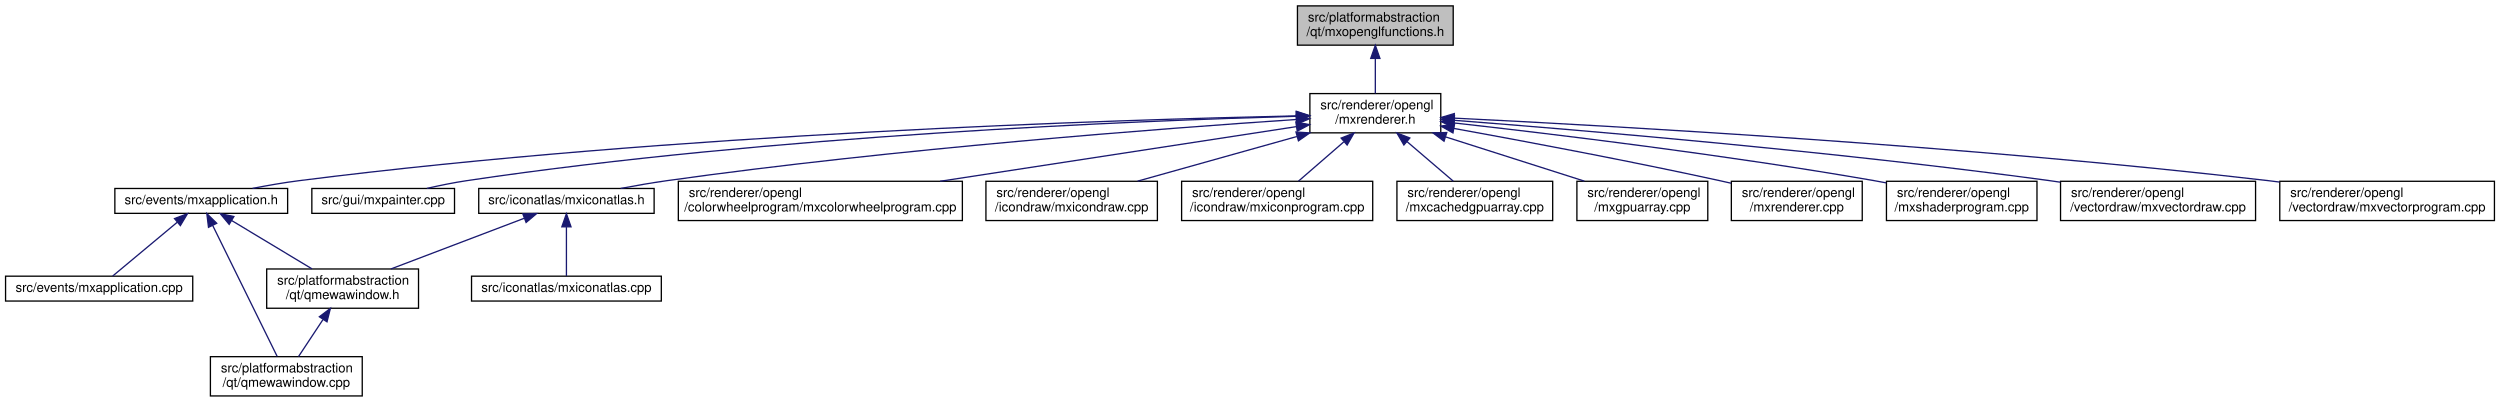
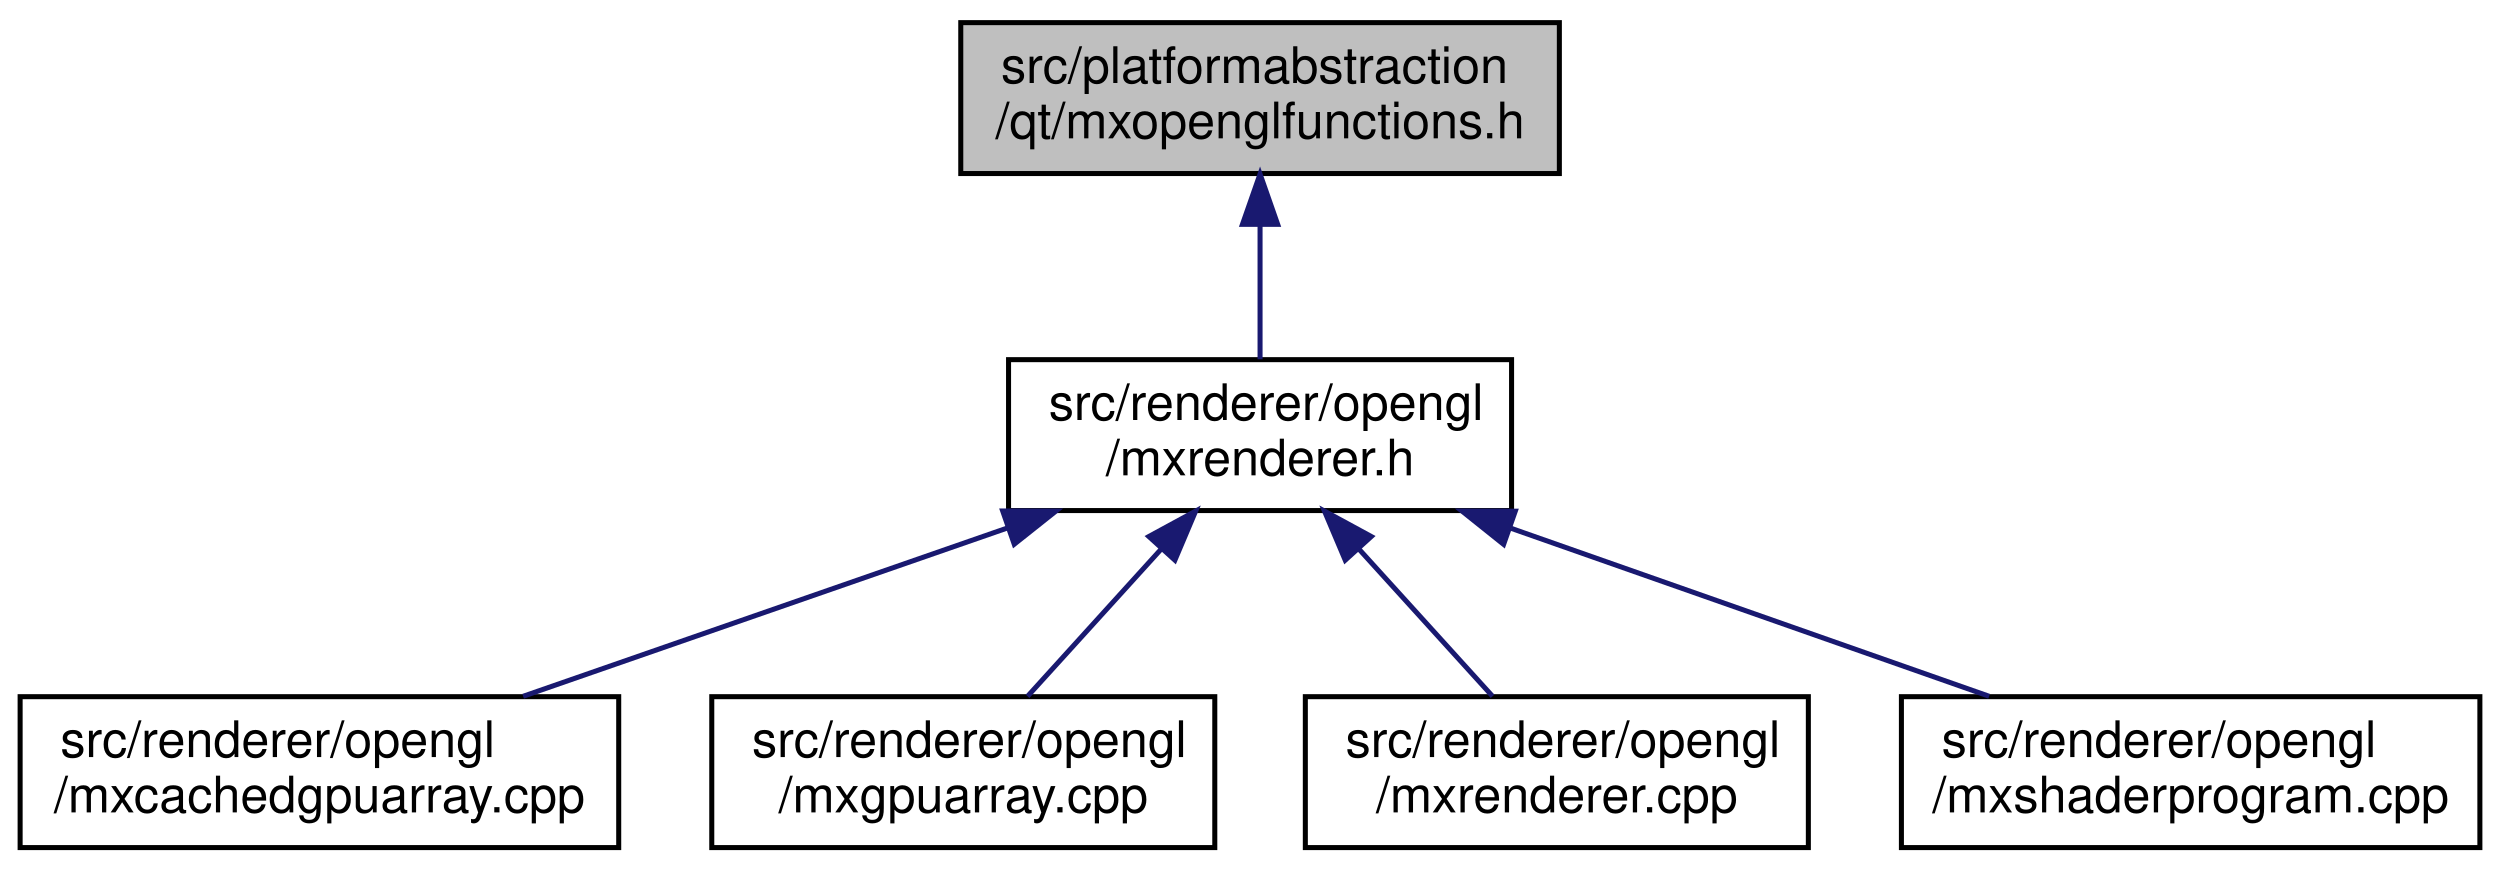
- <svg xmlns="http://www.w3.org/2000/svg" xmlns:xlink="http://www.w3.org/1999/xlink" width="1910pt" height="307pt" viewBox="0.00 0.00 1909.50 307.00">
-   <g id="graph0" class="graph" transform="scale(1 1) rotate(0) translate(4 303)">
+ <svg xmlns="http://www.w3.org/2000/svg" xmlns:xlink="http://www.w3.org/1999/xlink" width="497pt" height="173pt" viewBox="0.00 0.00 497.00 173.00">
+   <g id="graph0" class="graph" transform="scale(1 1) rotate(0) translate(4 169)">
    <g id="node1" class="node">
      <g id="a_node1">
        <a xlink:title=" ">
-           <polygon fill="#bfbfbf" stroke="black" points="987,-268.5 987,-298.5 1106,-298.5 1106,-268.5 987,-268.5" />
-           <text text-anchor="start" x="995" y="-286.5" font-family="Helvetica,sans-Serif" font-size="10.00">src/platformabstraction</text>
-           <text text-anchor="middle" x="1046.5" y="-275.5" font-family="Helvetica,sans-Serif" font-size="10.00">/qt/mxopenglfunctions.h</text>
+           <polygon fill="#bfbfbf" stroke="black" points="187,-134.5 187,-164.5 306,-164.5 306,-134.5 187,-134.5" />
+           <text text-anchor="start" x="195" y="-152.5" font-family="Helvetica,sans-Serif" font-size="10.00">src/platformabstraction</text>
+           <text text-anchor="middle" x="246.5" y="-141.5" font-family="Helvetica,sans-Serif" font-size="10.00">/qt/mxopenglfunctions.h</text>
        </a>
      </g>
    </g>
    <g id="node2" class="node">
      <g id="a_node2">
-         <a xlink:href="mxrenderer_8h.html" target="_top" xlink:title=" ">
-           <polygon fill="none" stroke="black" points="996.5,-201.5 996.5,-231.5 1096.5,-231.5 1096.5,-201.5 996.5,-201.5" />
-           <text text-anchor="start" x="1004.5" y="-219.5" font-family="Helvetica,sans-Serif" font-size="10.00">src/renderer/opengl</text>
-           <text text-anchor="middle" x="1046.5" y="-208.5" font-family="Helvetica,sans-Serif" font-size="10.00">/mxrenderer.h</text>
+         <a xlink:href="opengl_2mxrenderer_8h.html" target="_top" xlink:title=" ">
+           <polygon fill="none" stroke="black" points="196.5,-67.5 196.5,-97.5 296.5,-97.5 296.5,-67.5 196.5,-67.5" />
+           <text text-anchor="start" x="204.5" y="-85.5" font-family="Helvetica,sans-Serif" font-size="10.00">src/renderer/opengl</text>
+           <text text-anchor="middle" x="246.5" y="-74.5" font-family="Helvetica,sans-Serif" font-size="10.00">/mxrenderer.h</text>
        </a>
      </g>
    </g>
    <g id="edge1" class="edge">
-       <path fill="none" stroke="midnightblue" d="M1046.5,-258.11C1046.5,-249.15 1046.5,-239.32 1046.5,-231.58" />
-       <polygon fill="midnightblue" stroke="midnightblue" points="1043,-258.4 1046.5,-268.4 1050,-258.4 1043,-258.4" />
+       <path fill="none" stroke="midnightblue" d="M246.5,-124.11C246.5,-115.15 246.5,-105.32 246.5,-97.58" />
+       <polygon fill="midnightblue" stroke="midnightblue" points="243,-124.4 246.5,-134.4 250,-124.4 243,-124.4" />
    </g>
    <g id="node3" class="node">
      <g id="a_node3">
-         <a xlink:href="mxapplication_8h.html" target="_top" xlink:title=" ">
-           <polygon fill="none" stroke="black" points="83.5,-140 83.5,-159 215.5,-159 215.5,-140 83.5,-140" />
-           <text text-anchor="middle" x="149.5" y="-147" font-family="Helvetica,sans-Serif" font-size="10.00">src/events/mxapplication.h</text>
+         <a xlink:href="mxcachedgpuarray_8cpp.html" target="_top" xlink:title=" ">
+           <polygon fill="none" stroke="black" points="0,-0.5 0,-30.5 119,-30.5 119,-0.5 0,-0.5" />
+           <text text-anchor="start" x="8" y="-18.5" font-family="Helvetica,sans-Serif" font-size="10.00">src/renderer/opengl</text>
+           <text text-anchor="middle" x="59.5" y="-7.5" font-family="Helvetica,sans-Serif" font-size="10.00">/mxcachedgpuarray.cpp</text>
        </a>
      </g>
    </g>
    <g id="edge2" class="edge">
-       <path fill="none" stroke="midnightblue" d="M986.01,-214.46C849.62,-211.54 507.89,-200.95 224.5,-165 212.79,-163.51 200.16,-161.31 188.66,-159.06" />
-       <polygon fill="midnightblue" stroke="midnightblue" points="986.18,-217.97 996.25,-214.68 986.32,-210.97 986.18,-217.97" />
-     </g>
-     <g id="node7" class="node">
-       <g id="a_node7">
-         <a xlink:href="mxpainter_8cpp.html" target="_top" xlink:title=" ">
-           <polygon fill="none" stroke="black" points="234,-140 234,-159 343,-159 343,-140 234,-140" />
-           <text text-anchor="middle" x="288.5" y="-147" font-family="Helvetica,sans-Serif" font-size="10.00">src/gui/mxpainter.cpp</text>
-         </a>
-       </g>
-     </g>
-     <g id="edge7" class="edge">
-       <path fill="none" stroke="midnightblue" d="M985.97,-214.15C865,-210.78 585,-199.6 352.5,-165 342.47,-163.51 331.68,-161.3 321.87,-159.06" />
-       <polygon fill="midnightblue" stroke="midnightblue" points="986.05,-217.65 996.14,-214.42 986.24,-210.65 986.05,-217.65" />
-     </g>
-     <g id="node8" class="node">
-       <g id="a_node8">
-         <a xlink:href="mxiconatlas_8h.html" target="_top" xlink:title=" ">
-           <polygon fill="none" stroke="black" points="361.5,-140 361.5,-159 495.5,-159 495.5,-140 361.5,-140" />
-           <text text-anchor="middle" x="428.5" y="-147" font-family="Helvetica,sans-Serif" font-size="10.00">src/iconatlas/mxiconatlas.h</text>
-         </a>
-       </g>
-     </g>
-     <g id="edge8" class="edge">
-       <path fill="none" stroke="midnightblue" d="M986.12,-211.71C885.93,-205 679.18,-189.4 505.5,-165 493.92,-163.37 481.42,-161.2 469.94,-159.04" />
-       <polygon fill="midnightblue" stroke="midnightblue" points="986.14,-215.21 996.35,-212.38 986.6,-208.23 986.14,-215.21" />
-     </g>
-     <g id="node10" class="node">
-       <g id="a_node10">
-         <a xlink:href="mxcolorwheelprogram_8cpp.html" target="_top" xlink:title=" ">
-           <polygon fill="none" stroke="black" points="514,-134.5 514,-164.5 731,-164.5 731,-134.5 514,-134.5" />
-           <text text-anchor="start" x="522" y="-152.5" font-family="Helvetica,sans-Serif" font-size="10.00">src/renderer/opengl</text>
-           <text text-anchor="middle" x="622.5" y="-141.5" font-family="Helvetica,sans-Serif" font-size="10.00">/colorwheelprogram/mxcolorwheelprogram.cpp</text>
-         </a>
-       </g>
-     </g>
-     <g id="edge11" class="edge">
-       <path fill="none" stroke="midnightblue" d="M986.07,-206.24C915.01,-195.34 796.33,-177.15 713.98,-164.52" />
-       <polygon fill="midnightblue" stroke="midnightblue" points="985.78,-209.73 996.2,-207.79 986.84,-202.81 985.78,-209.73" />
-     </g>
-     <g id="node11" class="node">
-       <g id="a_node11">
-         <a xlink:href="mxicondraw_8cpp.html" target="_top" xlink:title=" ">
-           <polygon fill="none" stroke="black" points="749,-134.5 749,-164.5 880,-164.5 880,-134.5 749,-134.5" />
-           <text text-anchor="start" x="757" y="-152.5" font-family="Helvetica,sans-Serif" font-size="10.00">src/renderer/opengl</text>
-           <text text-anchor="middle" x="814.5" y="-141.5" font-family="Helvetica,sans-Serif" font-size="10.00">/icondraw/mxicondraw.cpp</text>
-         </a>
-       </g>
-     </g>
-     <g id="edge12" class="edge">
-       <path fill="none" stroke="midnightblue" d="M986.59,-198.71C948.84,-188.14 900.64,-174.63 864.87,-164.61" />
-       <polygon fill="midnightblue" stroke="midnightblue" points="985.87,-202.15 996.45,-201.48 987.76,-195.41 985.87,-202.15" />
-     </g>
-     <g id="node12" class="node">
-       <g id="a_node12">
-         <a xlink:href="mxiconprogram_8cpp.html" target="_top" xlink:title=" ">
-           <polygon fill="none" stroke="black" points="898.5,-134.5 898.5,-164.5 1044.5,-164.5 1044.5,-134.5 898.5,-134.5" />
-           <text text-anchor="start" x="906.5" y="-152.5" font-family="Helvetica,sans-Serif" font-size="10.00">src/renderer/opengl</text>
-           <text text-anchor="middle" x="971.5" y="-141.5" font-family="Helvetica,sans-Serif" font-size="10.00">/icondraw/mxiconprogram.cpp</text>
-         </a>
-       </g>
-     </g>
-     <g id="edge13" class="edge">
-       <path fill="none" stroke="midnightblue" d="M1022.38,-194.6C1011.06,-184.78 997.86,-173.34 987.74,-164.58" />
-       <polygon fill="midnightblue" stroke="midnightblue" points="1020.38,-197.49 1030.23,-201.4 1024.96,-192.2 1020.38,-197.49" />
-     </g>
-     <g id="node13" class="node">
-       <g id="a_node13">
-         <a xlink:href="mxcachedgpuarray_8cpp.html" target="_top" xlink:title=" ">
-           <polygon fill="none" stroke="black" points="1063,-134.5 1063,-164.5 1182,-164.5 1182,-134.5 1063,-134.5" />
-           <text text-anchor="start" x="1071" y="-152.5" font-family="Helvetica,sans-Serif" font-size="10.00">src/renderer/opengl</text>
-           <text text-anchor="middle" x="1122.5" y="-141.5" font-family="Helvetica,sans-Serif" font-size="10.00">/mxcachedgpuarray.cpp</text>
-         </a>
-       </g>
-     </g>
-     <g id="edge14" class="edge">
-       <path fill="none" stroke="midnightblue" d="M1070.61,-194.88C1082.16,-185.01 1095.69,-173.43 1106.04,-164.58" />
-       <polygon fill="midnightblue" stroke="midnightblue" points="1068.32,-192.24 1062.99,-201.4 1072.87,-197.56 1068.32,-192.24" />
-     </g>
-     <g id="node14" class="node">
-       <g id="a_node14">
-         <a xlink:href="mxgpuarray_8cpp.html" target="_top" xlink:title=" ">
-           <polygon fill="none" stroke="black" points="1200.5,-134.5 1200.5,-164.5 1300.5,-164.5 1300.5,-134.5 1200.5,-134.5" />
-           <text text-anchor="start" x="1208.5" y="-152.5" font-family="Helvetica,sans-Serif" font-size="10.00">src/renderer/opengl</text>
-           <text text-anchor="middle" x="1250.5" y="-141.5" font-family="Helvetica,sans-Serif" font-size="10.00">/mxgpuarray.cpp</text>
-         </a>
-       </g>
-     </g>
-     <g id="edge15" class="edge">
-       <path fill="none" stroke="midnightblue" d="M1100.46,-198.31C1133.46,-187.79 1175.16,-174.51 1206.21,-164.61" />
-       <polygon fill="midnightblue" stroke="midnightblue" points="1098.98,-195.11 1090.51,-201.48 1101.1,-201.77 1098.98,-195.11" />
-     </g>
-     <g id="node15" class="node">
-       <g id="a_node15">
-         <a xlink:href="mxrenderer_8cpp.html" target="_top" xlink:title=" ">
-           <polygon fill="none" stroke="black" points="1318.5,-134.5 1318.5,-164.5 1418.5,-164.5 1418.5,-134.5 1318.5,-134.5" />
-           <text text-anchor="start" x="1326.5" y="-152.5" font-family="Helvetica,sans-Serif" font-size="10.00">src/renderer/opengl</text>
-           <text text-anchor="middle" x="1368.5" y="-141.5" font-family="Helvetica,sans-Serif" font-size="10.00">/mxrenderer.cpp</text>
-         </a>
-       </g>
-     </g>
-     <g id="edge16" class="edge">
-       <path fill="none" stroke="midnightblue" d="M1106.57,-204.87C1159.99,-195.2 1240.16,-180.17 1309.5,-165 1312.39,-164.37 1315.35,-163.7 1318.33,-163.02" />
-       <polygon fill="midnightblue" stroke="midnightblue" points="1105.81,-201.45 1096.59,-206.67 1107.05,-208.34 1105.81,-201.45" />
-     </g>
-     <g id="node16" class="node">
-       <g id="a_node16">
-         <a xlink:href="mxshaderprogram_8cpp.html" target="_top" xlink:title=" ">
-           <polygon fill="none" stroke="black" points="1437,-134.5 1437,-164.5 1552,-164.5 1552,-134.5 1437,-134.5" />
-           <text text-anchor="start" x="1445" y="-152.5" font-family="Helvetica,sans-Serif" font-size="10.00">src/renderer/opengl</text>
-           <text text-anchor="middle" x="1494.5" y="-141.5" font-family="Helvetica,sans-Serif" font-size="10.00">/mxshaderprogram.cpp</text>
-         </a>
-       </g>
-     </g>
-     <g id="edge17" class="edge">
-       <path fill="none" stroke="midnightblue" d="M1106.86,-209.04C1182.18,-200.62 1314.81,-184.63 1427.5,-165 1430.55,-164.47 1433.67,-163.9 1436.81,-163.3" />
-       <polygon fill="midnightblue" stroke="midnightblue" points="1106.18,-205.59 1096.62,-210.17 1106.95,-212.55 1106.18,-205.59" />
-     </g>
-     <g id="node17" class="node">
-       <g id="a_node17">
-         <a xlink:href="mxvectordraw_8cpp.html" target="_top" xlink:title=" ">
-           <polygon fill="none" stroke="black" points="1570,-134.5 1570,-164.5 1719,-164.5 1719,-134.5 1570,-134.5" />
-           <text text-anchor="start" x="1578" y="-152.5" font-family="Helvetica,sans-Serif" font-size="10.00">src/renderer/opengl</text>
-           <text text-anchor="middle" x="1644.5" y="-141.5" font-family="Helvetica,sans-Serif" font-size="10.00">/vectordraw/mxvectordraw.cpp</text>
-         </a>
-       </g>
-     </g>
-     <g id="edge18" class="edge">
-       <path fill="none" stroke="midnightblue" d="M1106.86,-211.06C1203.22,-203.64 1397.67,-187.31 1561.5,-165 1564.25,-164.62 1567.06,-164.23 1569.88,-163.81" />
-       <polygon fill="midnightblue" stroke="midnightblue" points="1106.43,-207.58 1096.72,-211.84 1106.96,-214.56 1106.43,-207.58" />
-     </g>
-     <g id="node18" class="node">
-       <g id="a_node18">
-         <a xlink:href="mxvectorprogram_8cpp.html" target="_top" xlink:title=" ">
-           <polygon fill="none" stroke="black" points="1737.5,-134.5 1737.5,-164.5 1901.5,-164.5 1901.5,-134.5 1737.5,-134.5" />
-           <text text-anchor="start" x="1745.5" y="-152.5" font-family="Helvetica,sans-Serif" font-size="10.00">src/renderer/opengl</text>
-           <text text-anchor="middle" x="1819.5" y="-141.5" font-family="Helvetica,sans-Serif" font-size="10.00">/vectordraw/mxvectorprogram.cpp</text>
-         </a>
-       </g>
-     </g>
-     <g id="edge19" class="edge">
-       <path fill="none" stroke="midnightblue" d="M1106.7,-212.75C1225.76,-206.92 1499.61,-191.66 1728.5,-165 1731.36,-164.67 1734.27,-164.31 1737.2,-163.93" />
-       <polygon fill="midnightblue" stroke="midnightblue" points="1106.51,-209.25 1096.69,-213.23 1106.85,-216.24 1106.51,-209.25" />
+       <path fill="none" stroke="midnightblue" d="M196.42,-64.09C166.23,-53.6 128.28,-40.41 100,-30.58" />
+       <polygon fill="midnightblue" stroke="midnightblue" points="195.33,-67.42 205.92,-67.4 197.63,-60.81 195.33,-67.42" />
    </g>
    <g id="node4" class="node">
      <g id="a_node4">
-         <a xlink:href="mxapplication_8cpp.html" target="_top" xlink:title=" ">
-           <polygon fill="none" stroke="black" points="0,-73 0,-92 143,-92 143,-73 0,-73" />
-           <text text-anchor="middle" x="71.5" y="-80" font-family="Helvetica,sans-Serif" font-size="10.00">src/events/mxapplication.cpp</text>
+         <a xlink:href="opengl_2mxgpuarray_8cpp.html" target="_top" xlink:title=" ">
+           <polygon fill="none" stroke="black" points="137.5,-0.5 137.5,-30.5 237.5,-30.5 237.5,-0.5 137.5,-0.5" />
+           <text text-anchor="start" x="145.5" y="-18.5" font-family="Helvetica,sans-Serif" font-size="10.00">src/renderer/opengl</text>
+           <text text-anchor="middle" x="187.5" y="-7.5" font-family="Helvetica,sans-Serif" font-size="10.00">/mxgpuarray.cpp</text>
        </a>
      </g>
    </g>
    <g id="edge3" class="edge">
-       <path fill="none" stroke="midnightblue" d="M131.16,-133.21C115.79,-120.41 94.41,-102.59 81.85,-92.13" />
-       <polygon fill="midnightblue" stroke="midnightblue" points="129.06,-136.02 138.98,-139.73 133.54,-130.64 129.06,-136.02" />
+       <path fill="none" stroke="midnightblue" d="M226.75,-59.74C218.02,-50.12 208,-39.09 200.28,-30.58" />
+       <polygon fill="midnightblue" stroke="midnightblue" points="224.39,-62.34 233.7,-67.4 229.57,-57.64 224.39,-62.34" />
    </g>
    <g id="node5" class="node">
      <g id="a_node5">
-         <a xlink:href="qmewawindow_8cpp.html" target="_top" xlink:title=" ">
-           <polygon fill="none" stroke="black" points="156.5,-0.5 156.5,-30.5 272.5,-30.5 272.5,-0.5 156.5,-0.5" />
-           <text text-anchor="start" x="164.5" y="-18.5" font-family="Helvetica,sans-Serif" font-size="10.00">src/platformabstraction</text>
-           <text text-anchor="middle" x="214.5" y="-7.5" font-family="Helvetica,sans-Serif" font-size="10.00">/qt/qmewawindow.cpp</text>
+         <a xlink:href="opengl_2mxrenderer_8cpp.html" target="_top" xlink:title=" ">
+           <polygon fill="none" stroke="black" points="255.5,-0.5 255.5,-30.5 355.5,-30.5 355.5,-0.5 255.5,-0.5" />
+           <text text-anchor="start" x="263.5" y="-18.5" font-family="Helvetica,sans-Serif" font-size="10.00">src/renderer/opengl</text>
+           <text text-anchor="middle" x="305.5" y="-7.5" font-family="Helvetica,sans-Serif" font-size="10.00">/mxrenderer.cpp</text>
        </a>
      </g>
    </g>
    <g id="edge4" class="edge">
-       <path fill="none" stroke="midnightblue" d="M158.32,-130.6C171.36,-104.11 195.54,-55.01 207.47,-30.78" />
-       <polygon fill="midnightblue" stroke="midnightblue" points="155.04,-129.32 153.76,-139.84 161.32,-132.41 155.04,-129.32" />
+       <path fill="none" stroke="midnightblue" d="M266.25,-59.74C274.98,-50.12 285,-39.09 292.72,-30.58" />
+       <polygon fill="midnightblue" stroke="midnightblue" points="263.43,-57.64 259.3,-67.4 268.61,-62.34 263.43,-57.64" />
    </g>
    <g id="node6" class="node">
      <g id="a_node6">
-         <a xlink:href="qmewawindow_8h.html" target="_top" xlink:title=" ">
-           <polygon fill="none" stroke="black" points="199.5,-67.5 199.5,-97.5 315.5,-97.5 315.5,-67.5 199.5,-67.5" />
-           <text text-anchor="start" x="207.5" y="-85.5" font-family="Helvetica,sans-Serif" font-size="10.00">src/platformabstraction</text>
-           <text text-anchor="middle" x="257.5" y="-74.5" font-family="Helvetica,sans-Serif" font-size="10.00">/qt/qmewawindow.h</text>
+         <a xlink:href="mxshaderprogram_8cpp.html" target="_top" xlink:title=" ">
+           <polygon fill="none" stroke="black" points="374,-0.5 374,-30.5 489,-30.5 489,-0.5 374,-0.5" />
+           <text text-anchor="start" x="382" y="-18.5" font-family="Helvetica,sans-Serif" font-size="10.00">src/renderer/opengl</text>
+           <text text-anchor="middle" x="431.5" y="-7.5" font-family="Helvetica,sans-Serif" font-size="10.00">/mxshaderprogram.cpp</text>
        </a>
      </g>
    </g>
    <g id="edge5" class="edge">
-       <path fill="none" stroke="midnightblue" d="M172.84,-134.45C190.95,-123.55 215.96,-108.5 234.09,-97.59" />
-       <polygon fill="midnightblue" stroke="midnightblue" points="170.83,-131.58 164.07,-139.73 174.44,-137.58 170.83,-131.58" />
-     </g>
-     <g id="edge6" class="edge">
-       <path fill="none" stroke="midnightblue" d="M242.53,-58.87C236.3,-49.46 229.27,-38.83 223.81,-30.58" />
-       <polygon fill="midnightblue" stroke="midnightblue" points="239.73,-60.99 248.17,-67.4 245.57,-57.12 239.73,-60.99" />
-     </g>
-     <g id="edge10" class="edge">
-       <path fill="none" stroke="midnightblue" d="M396.15,-136.2C367.17,-125.19 324.7,-109.04 294.4,-97.53" />
-       <polygon fill="midnightblue" stroke="midnightblue" points="395.2,-139.59 405.79,-139.87 397.69,-133.04 395.2,-139.59" />
-     </g>
-     <g id="node9" class="node">
-       <g id="a_node9">
-         <a xlink:href="mxiconatlas_8cpp.html" target="_top" xlink:title=" ">
-           <polygon fill="none" stroke="black" points="356,-73 356,-92 501,-92 501,-73 356,-73" />
-           <text text-anchor="middle" x="428.5" y="-80" font-family="Helvetica,sans-Serif" font-size="10.00">src/iconatlas/mxiconatlas.cpp</text>
-         </a>
-       </g>
-     </g>
-     <g id="edge9" class="edge">
-       <path fill="none" stroke="midnightblue" d="M428.5,-129.54C428.5,-117.17 428.5,-101.62 428.5,-92.13" />
-       <polygon fill="midnightblue" stroke="midnightblue" points="425,-129.73 428.5,-139.73 432,-129.73 425,-129.73" />
+       <path fill="none" stroke="midnightblue" d="M296.44,-63.96C326.24,-53.48 363.57,-40.37 391.44,-30.58" />
+       <polygon fill="midnightblue" stroke="midnightblue" points="294.92,-60.78 286.64,-67.4 297.24,-67.38 294.92,-60.78" />
    </g>
  </g>
</svg>
